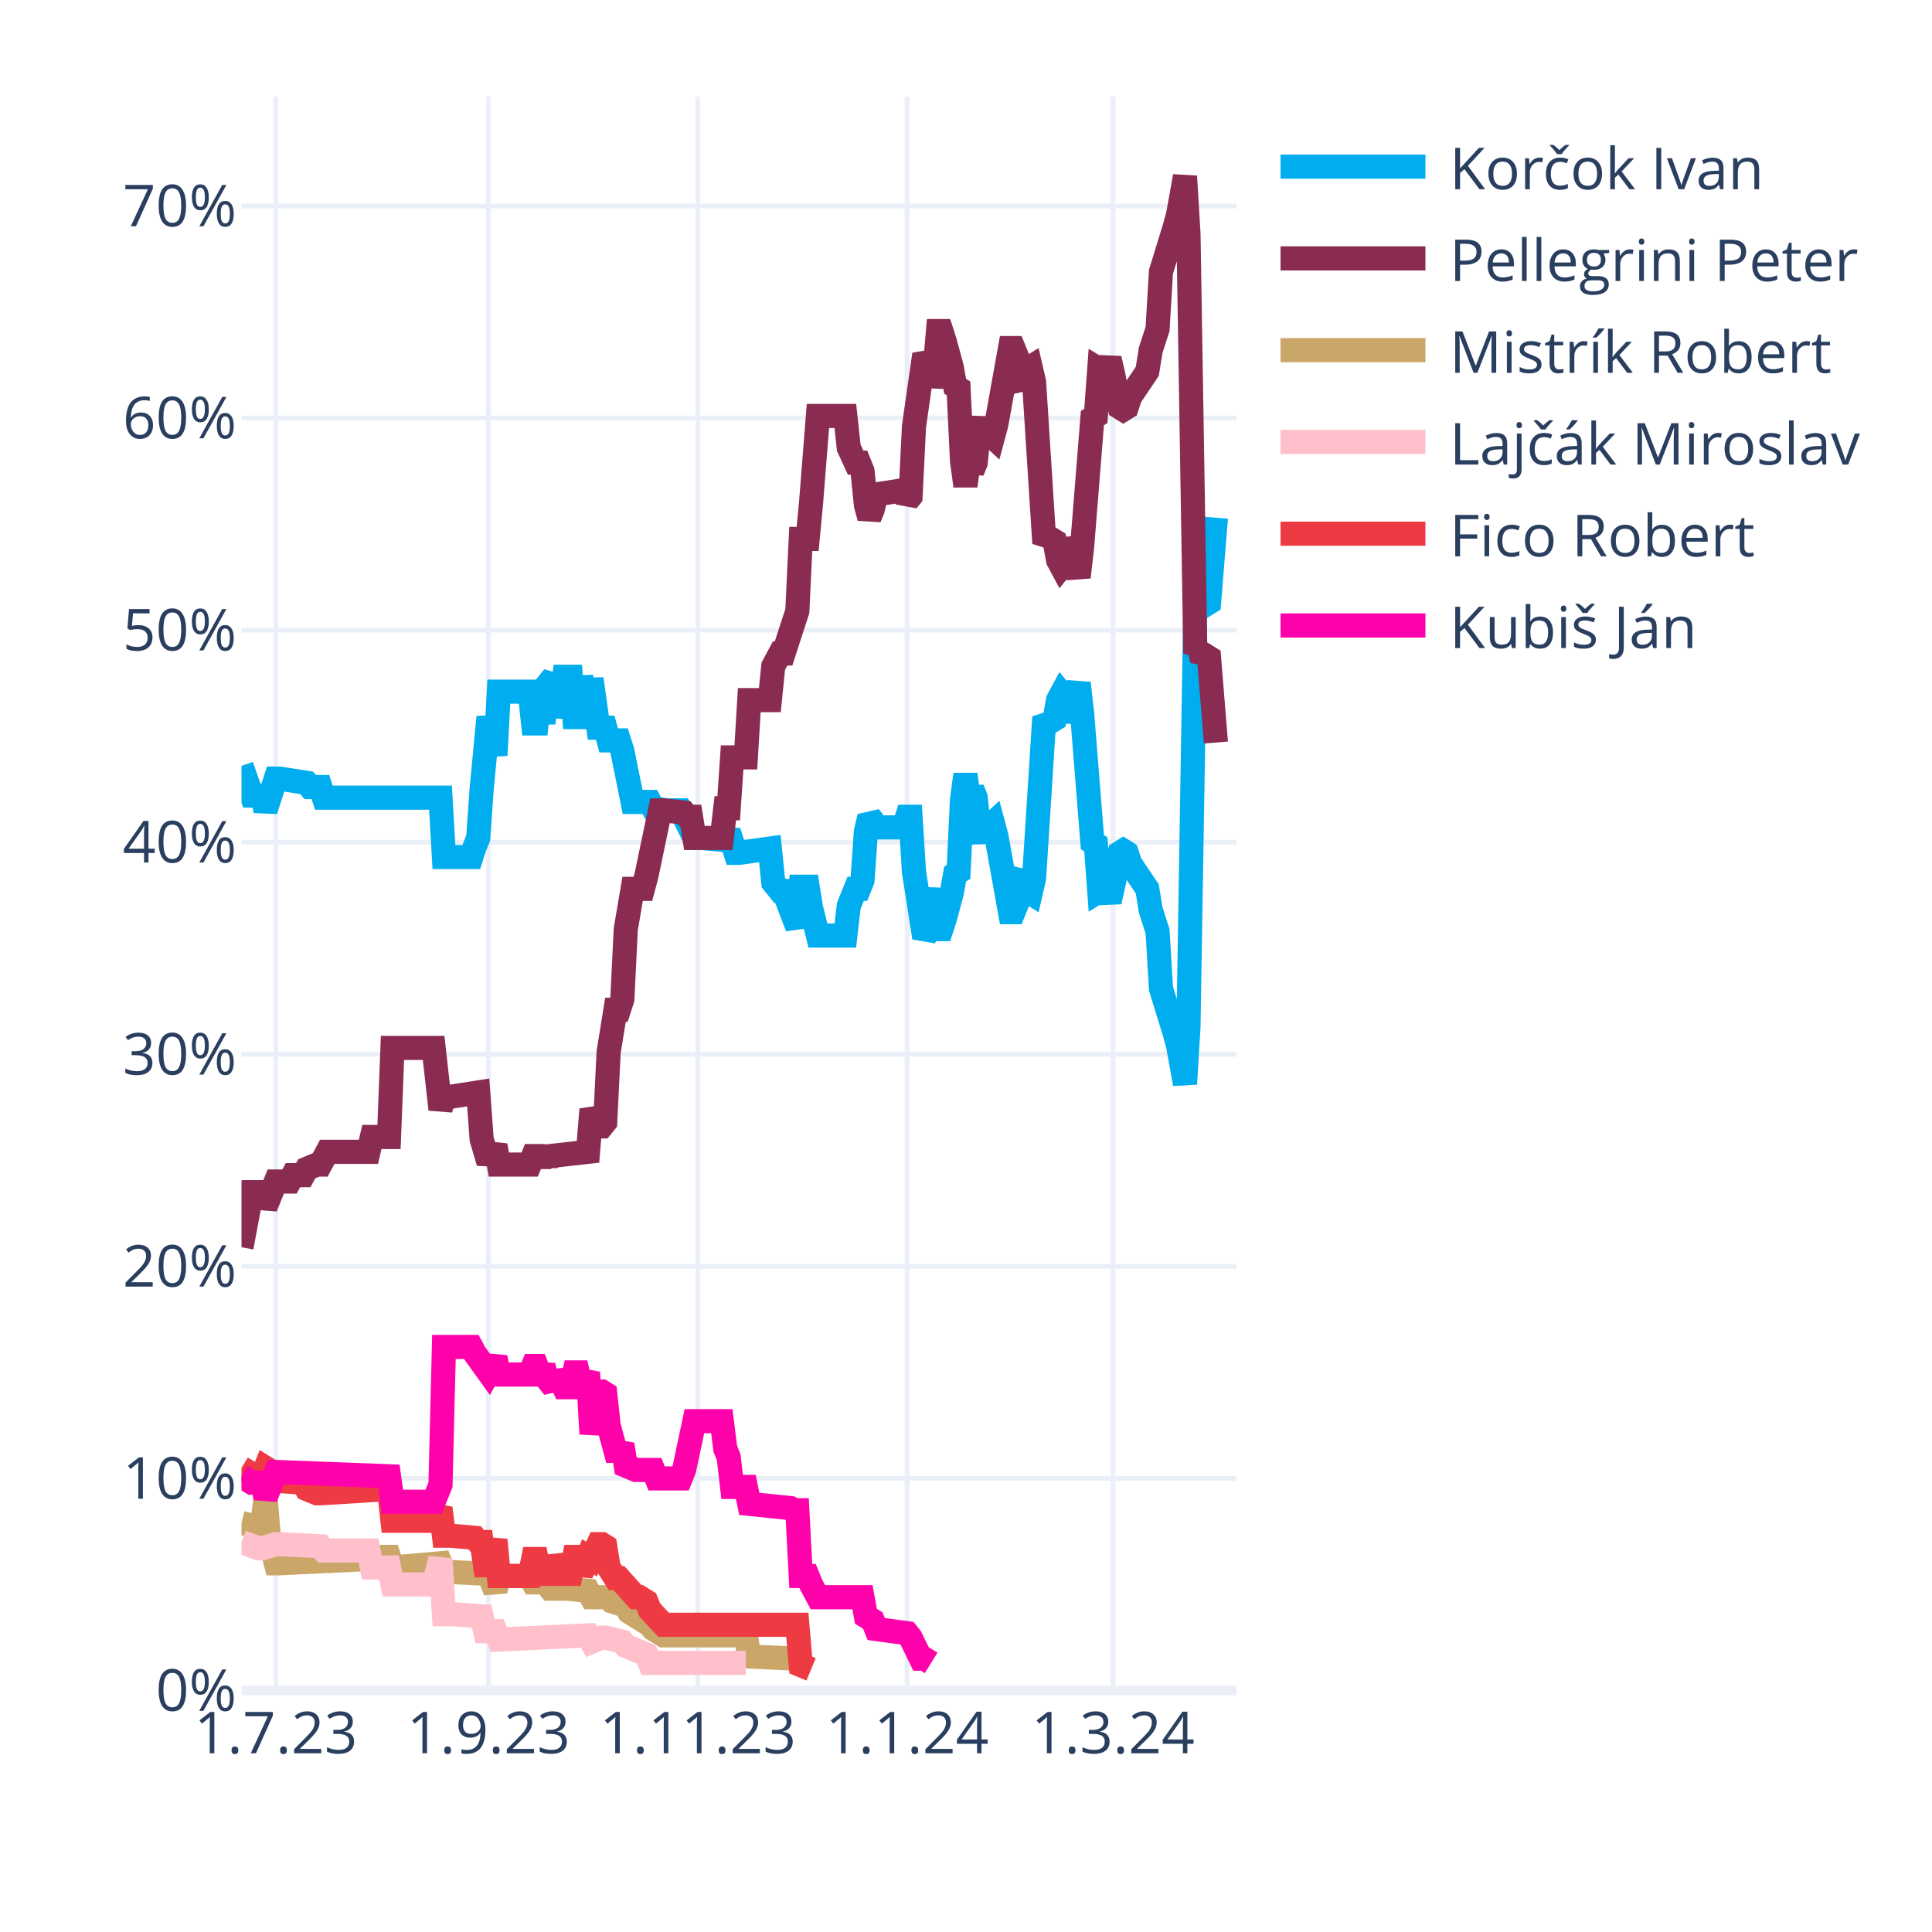
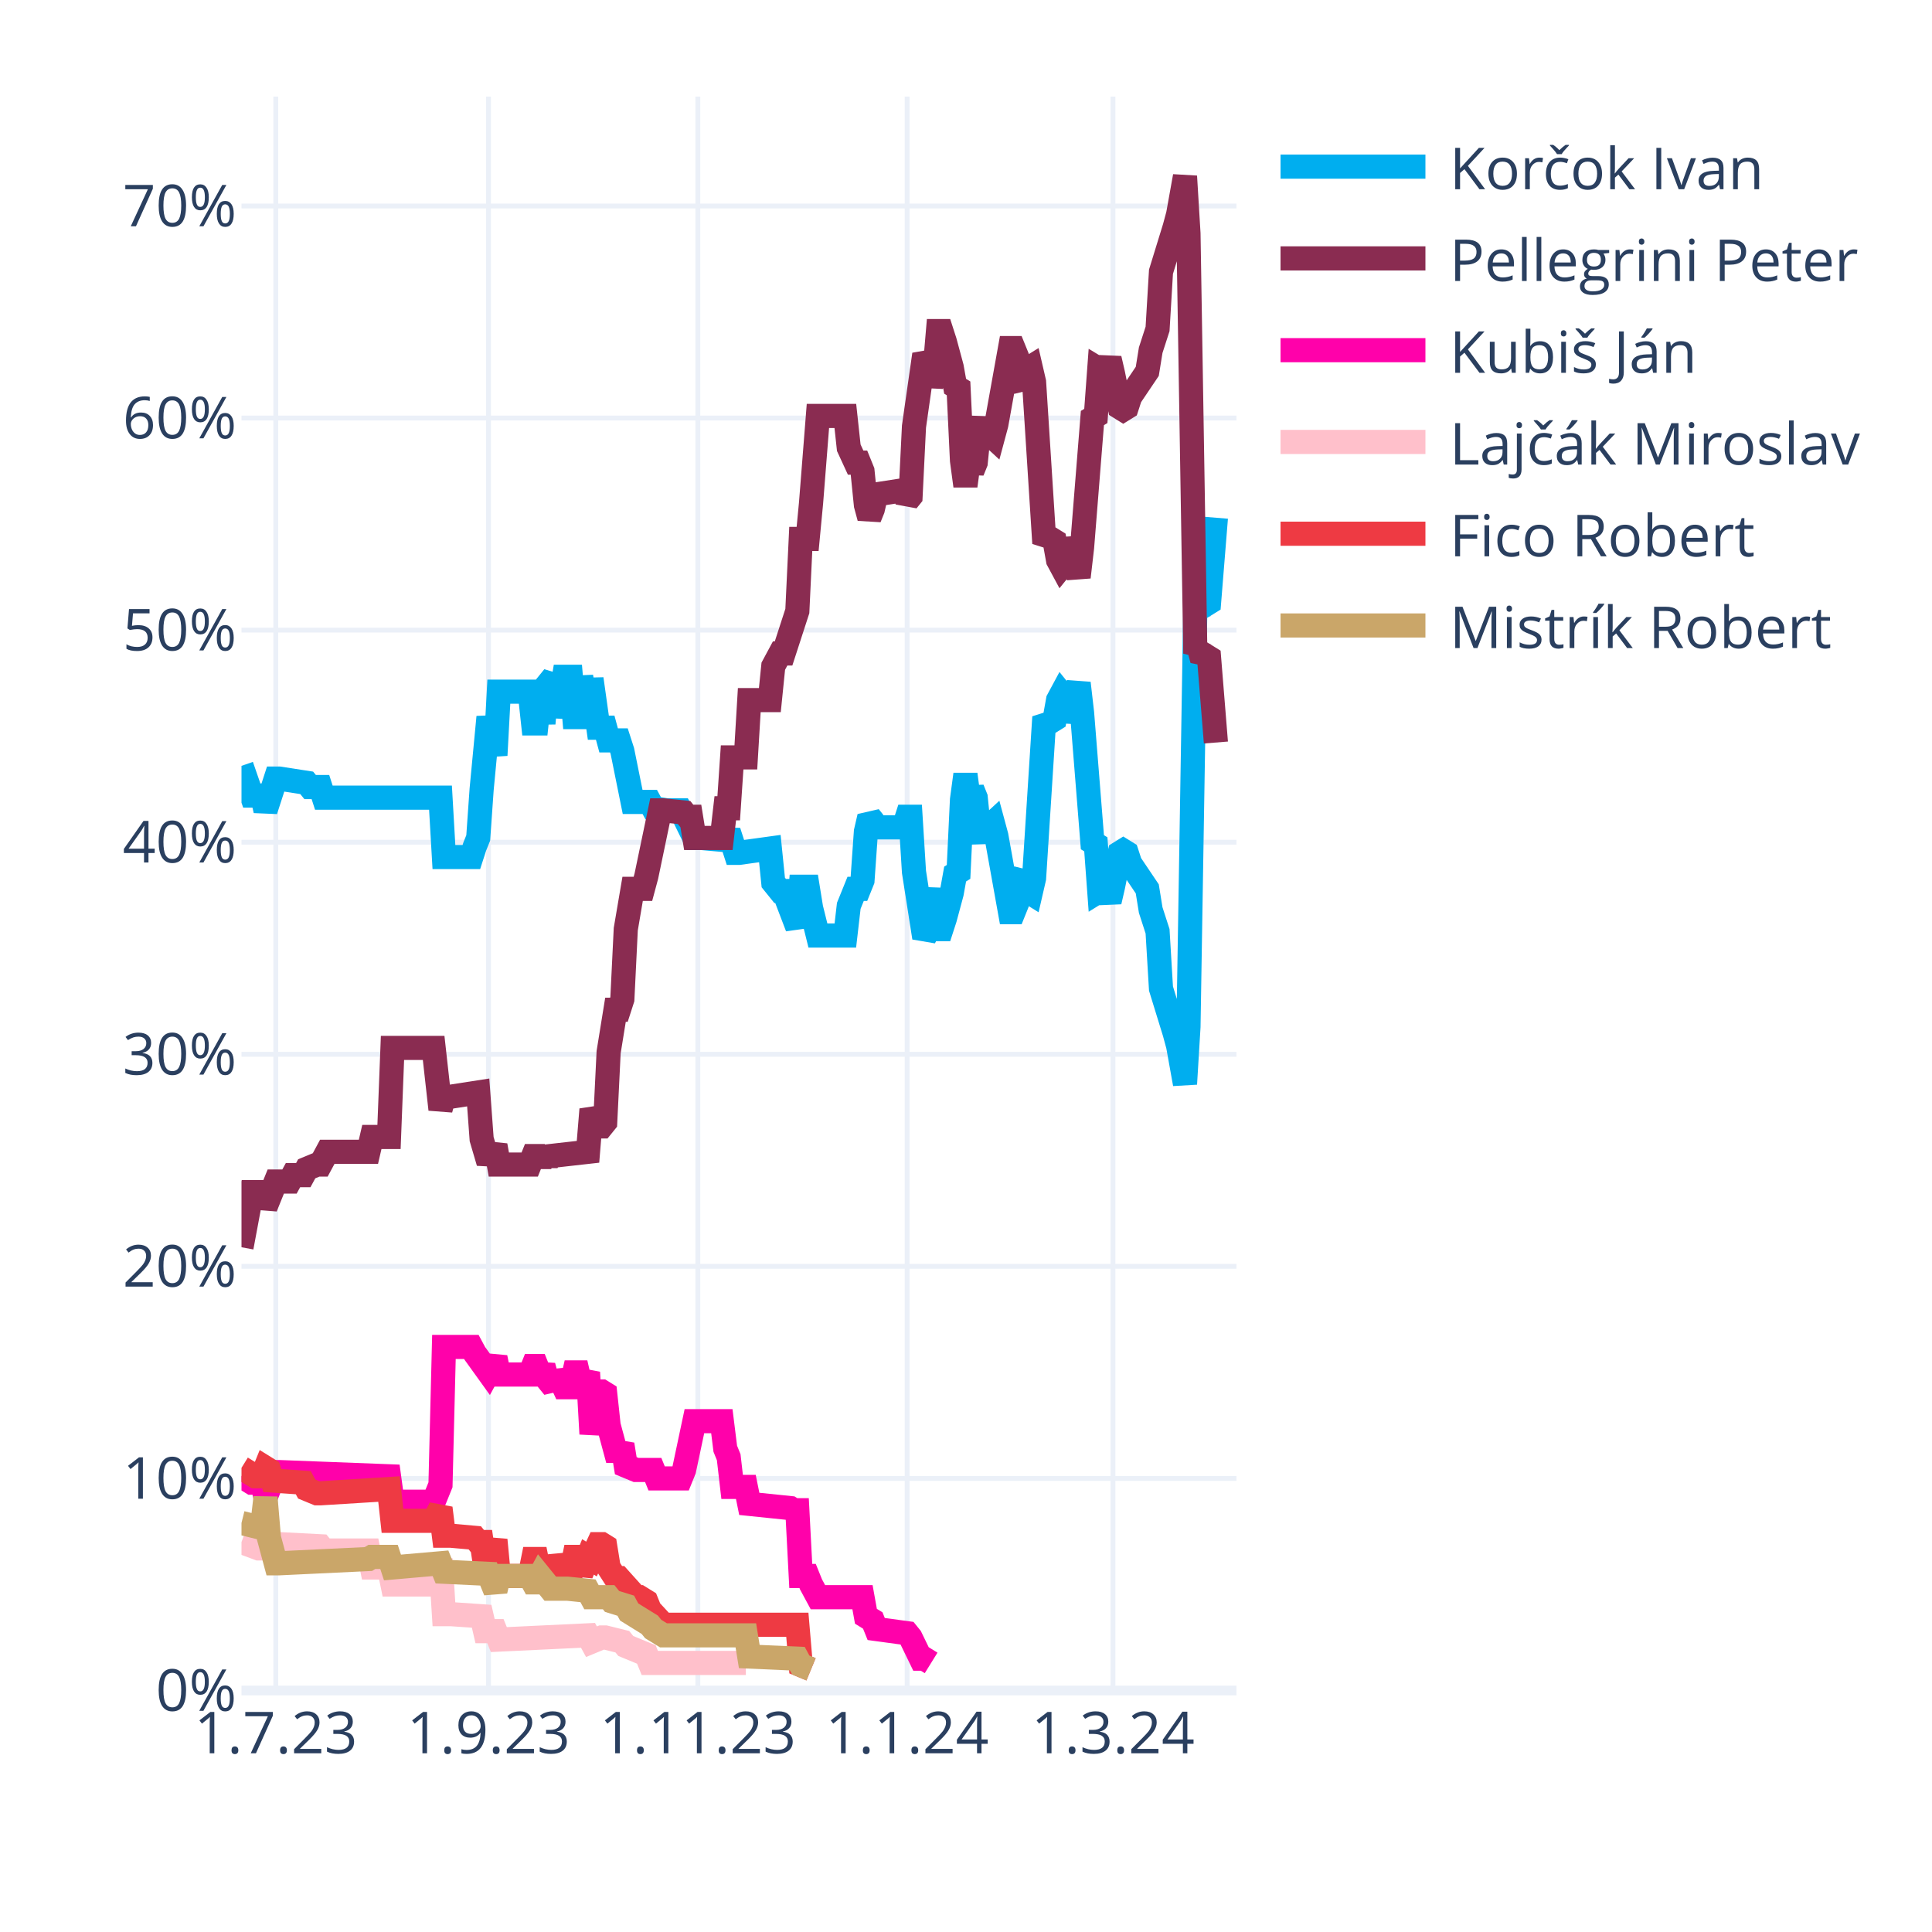
<svg xmlns="http://www.w3.org/2000/svg" class="main-svg" width="400" height="400" style="" viewBox="0 0 400 400">
  <rect x="0" y="0" width="400" height="400" style="fill: rgb(255, 255, 255); fill-opacity: 1;" />
-   <defs id="defs-7db60e">
+   <defs id="defs-0d8e88">
    <g class="clips">
-       <clipPath id="clip7db60exyplot" class="plotclip">
+       <clipPath id="clip0d8e88xyplot" class="plotclip">
        <rect width="206" height="330" />
      </clipPath>
-       <clipPath class="axesclip" id="clip7db60ex">
+       <clipPath class="axesclip" id="clip0d8e88x">
        <rect x="50" y="0" width="206" height="400" />
      </clipPath>
-       <clipPath class="axesclip" id="clip7db60ey">
+       <clipPath class="axesclip" id="clip0d8e88y">
        <rect x="0" y="20" width="400" height="330" />
      </clipPath>
-       <clipPath class="axesclip" id="clip7db60exy">
+       <clipPath class="axesclip" id="clip0d8e88xy">
        <rect x="50" y="20" width="206" height="330" />
      </clipPath>
    </g>
    <g class="gradients" />
    <g class="patterns" />
  </defs>
  <g class="bglayer" />
  <g class="layer-below">
    <g class="imagelayer" />
    <g class="shapelayer" />
  </g>
  <g class="cartesianlayer">
    <g class="subplot xy">
      <g class="layer-subplot">
        <g class="shapelayer" />
        <g class="imagelayer" />
      </g>
      <g class="minor-gridlayer">
        <g class="x" />
        <g class="y" />
      </g>
      <g class="gridlayer">
        <g class="x">
          <path class="xgrid crisp" transform="translate(57.1,0)" d="M0,20v330" style="stroke: rgb(235, 240, 248); stroke-opacity: 1; stroke-width: 1px;" />
          <path class="xgrid crisp" transform="translate(101.14,0)" d="M0,20v330" style="stroke: rgb(235, 240, 248); stroke-opacity: 1; stroke-width: 1px;" />
          <path class="xgrid crisp" transform="translate(144.48,0)" d="M0,20v330" style="stroke: rgb(235, 240, 248); stroke-opacity: 1; stroke-width: 1px;" />
          <path class="xgrid crisp" transform="translate(187.81,0)" d="M0,20v330" style="stroke: rgb(235, 240, 248); stroke-opacity: 1; stroke-width: 1px;" />
          <path class="xgrid crisp" transform="translate(230.43,0)" d="M0,20v330" style="stroke: rgb(235, 240, 248); stroke-opacity: 1; stroke-width: 1px;" />
        </g>
        <g class="y">
          <path class="ygrid crisp" transform="translate(0,306.09)" d="M50,0h206" style="stroke: rgb(235, 240, 248); stroke-opacity: 1; stroke-width: 1px;" />
          <path class="ygrid crisp" transform="translate(0,262.18)" d="M50,0h206" style="stroke: rgb(235, 240, 248); stroke-opacity: 1; stroke-width: 1px;" />
          <path class="ygrid crisp" transform="translate(0,218.28)" d="M50,0h206" style="stroke: rgb(235, 240, 248); stroke-opacity: 1; stroke-width: 1px;" />
          <path class="ygrid crisp" transform="translate(0,174.37)" d="M50,0h206" style="stroke: rgb(235, 240, 248); stroke-opacity: 1; stroke-width: 1px;" />
          <path class="ygrid crisp" transform="translate(0,130.46)" d="M50,0h206" style="stroke: rgb(235, 240, 248); stroke-opacity: 1; stroke-width: 1px;" />
          <path class="ygrid crisp" transform="translate(0,86.55)" d="M50,0h206" style="stroke: rgb(235, 240, 248); stroke-opacity: 1; stroke-width: 1px;" />
          <path class="ygrid crisp" transform="translate(0,42.65)" d="M50,0h206" style="stroke: rgb(235, 240, 248); stroke-opacity: 1; stroke-width: 1px;" />
        </g>
      </g>
      <g class="zerolinelayer">
        <path class="yzl zl crisp" transform="translate(0,350)" d="M50,0h206" style="stroke: rgb(235, 240, 248); stroke-opacity: 1; stroke-width: 2px;" />
      </g>
      <g class="layer-between">
        <g class="shapelayer" />
        <g class="imagelayer" />
      </g>
      <path class="xlines-below" />
      <path class="ylines-below" />
      <g class="overlines-below" />
      <g class="xaxislayer-below" />
      <g class="yaxislayer-below" />
      <g class="overaxes-below" />
      <g class="overplot">
-         <g class="xy" transform="translate(50,20)" clip-path="url(#clip7db60exyplot)">
+         <g class="xy" transform="translate(50,20)" clip-path="url(#clip0d8e88xyplot)">
          <g class="scatterlayer mlayer">
-             <g class="trace scatter trace796a82" style="stroke-miterlimit: 2; opacity: 1;">
+             <g class="trace scatter trace0c3a1b" style="stroke-miterlimit: 2; opacity: 1;">
              <g class="fills" />
              <g class="errorbars" />
              <g class="lines">
                <path class="js-line" d="M0,138.56L2.13,144.71L2.84,144.71L4.26,144.71L4.97,147.78L7.1,141.2L7.81,141.2L13.5,142.08L14.21,142.95L16.34,142.95L17.05,145.15L41.2,145.15L41.91,157.44L47.59,157.44L48.3,155.25L49.01,153.49L49.72,143.39L51.14,128.46L51.86,132.42L52.57,136.37L53.28,123.2L59.67,123.2L60.38,129.78L61.09,129.78L61.8,123.2L62.51,129.78L63.22,121.88L64.64,120.12L65.35,128.46L66.77,120.12L67.48,120.12L68.19,120.12L68.9,128.46L69.61,128.46L70.32,120.12L71.74,128.46L72.46,120.56L73.88,130.66L74.59,130.66L75.3,130.66L76.01,133.29L78.14,133.29L78.85,135.49L80.98,146.03L81.69,146.03L84.53,146.03L85.24,147.34L88.08,147.78L88.79,147.78L90.92,147.78L91.63,149.1L93.77,153.49L95.19,153.49L100.16,153.93L100.87,152.17L102.29,156.57L103,156.57L109.39,155.69L110.1,162.71L111.52,164.47L112.23,164.47L115.08,171.93L115.79,163.59L117.21,163.59L117.92,167.98L119.34,173.69L120.05,173.69L125.02,173.69L125.73,167.54L127.15,164.03L127.86,164.03L128.57,162.27L129.28,152.17L129.99,149.1L130.7,149.98L131.41,151.3L137.1,151.3L137.81,149.1L138.52,149.1L139.23,160.52L141.36,174.13L142.07,172.81L143.49,164.03L144.2,172.37L144.91,172.37L145.62,170.18L147.04,164.91L147.75,160.96L148.46,160.52L149.17,145.59L149.88,140.32L150.59,145.59L151.3,143.39L152.01,145.15L152.72,152.17L153.43,153.93L154.14,151.74L155.57,150.42L156.28,153.05L159.12,168.86L159.83,168.86L160.54,167.1L161.25,161.83L161.96,160.96L162.67,164.47L163.38,164.91L164.09,161.83L166.22,128.46L166.93,129.34L167.64,129.34L168.35,128.9L169.06,124.95L169.77,123.63L170.48,124.51L171.19,129.34L173.32,121.44L174.03,127.59L176.17,154.37L176.88,154.81L177.59,164.47L178.3,164.03L179.01,164.47L179.72,166.66L180.43,163.59L181.85,156.57L182.56,156.13L183.27,156.57L183.98,158.76L187.53,164.03L188.24,168.42L189.66,172.81L190.37,184.67L193.21,193.89L193.92,196.52L195.34,204.42L196.06,192.57L197.48,105.63L198.19,106.95L198.9,104.32L199.61,105.19L200.32,104.75L201.74,87.19" style="vector-effect: none; fill: none; stroke: rgb(0, 174, 239); stroke-opacity: 1; stroke-width: 5px; opacity: 1;" />
              </g>
              <g class="points" />
              <g class="text" />
            </g>
-             <g class="trace scatter tracefba182" style="stroke-miterlimit: 2; opacity: 1;">
+             <g class="trace scatter trace42b9b7" style="stroke-miterlimit: 2; opacity: 1;">
              <g class="fills" />
              <g class="errorbars" />
              <g class="lines">
                <path class="js-line" d="M0,238.23L2.13,226.82L2.84,226.82L4.26,226.82L4.97,229.89L7.1,224.62L7.81,224.62L9.94,224.62L10.66,223.3L12.79,223.3L13.5,221.99L15.63,221.11L16.34,221.11L17.76,218.47L18.47,218.47L26.28,218.47L26.99,215.4L30.54,215.4L31.26,196.96L39.78,196.96L41.2,209.69L41.91,207.06L43.33,207.06L49.01,206.18L49.72,215.84L51.14,220.67L51.86,218.91L52.57,217.16L53.28,221.11L59.67,221.11L60.38,219.35L61.09,219.35L61.8,221.11L62.51,219.35L63.22,220.67L63.93,219.35L71.74,218.47L72.46,209.69L73.88,213.21L74.59,213.21L75.3,212.33L76.01,197.84L77.43,189.06L78.14,189.06L78.85,186.86L79.56,172.37L80.98,164.03L81.69,164.03L83.11,164.03L83.82,161.39L86.66,147.78L87.37,147.78L91.63,148.22L92.34,149.1L93.06,149.1L93.77,153.49L99.45,153.49L100.16,147.34L100.87,147.34L101.58,136.81L104.42,136.81L105.13,124.95L109.39,124.95L110.1,117.93L111.52,115.29L112.23,115.29L115.08,106.51L115.79,91.58L117.21,91.58L117.92,84.12L119.34,66.12L120.05,66.12L125.02,66.12L125.73,72.7L127.15,75.78L127.86,75.78L128.57,77.53L129.28,84.56L129.99,87.19L130.7,85.43L131.41,82.36L137.1,81.48L137.81,83.68L138.52,82.8L139.23,68.31L141.36,53.38L142.07,54.7L142.78,59.97L143.49,56.89L144.2,48.55L144.91,48.55L145.62,50.75L147.04,56.02L147.75,59.97L148.46,60.41L149.17,75.34L149.88,80.61L150.59,75.34L151.3,77.53L152.01,75.78L152.72,68.75L153.43,66.99L154.14,69.19L155.57,70.51L156.28,67.87L159.12,52.07L159.83,52.07L160.54,53.82L161.25,59.09L161.96,59.97L162.67,56.46L163.38,56.02L164.09,59.09L166.22,92.46L166.93,91.58L167.64,91.58L168.35,92.02L169.06,95.97L169.77,97.29L170.48,96.41L171.19,91.58L173.32,99.49L174.03,93.34L176.17,66.55L176.88,66.12L177.59,56.46L178.3,56.89L179.01,56.46L179.72,54.26L180.43,57.33L181.85,64.36L182.56,64.8L183.27,64.36L183.98,62.16L187.53,56.89L188.24,52.5L189.66,48.11L190.37,36.26L193.21,27.04L193.92,24.4L195.34,16.5L196.06,28.36L197.48,115.29L198.19,113.97L198.9,116.61L199.61,115.73L200.32,116.17L201.74,133.73" style="vector-effect: none; fill: none; stroke: rgb(138, 44, 81); stroke-opacity: 1; stroke-width: 5px; opacity: 1;" />
              </g>
              <g class="points" />
              <g class="text" />
            </g>
-             <g class="trace scatter trace15e4e9" style="stroke-miterlimit: 2; opacity: 1;">
+             <g class="trace scatter tracebf51c5" style="stroke-miterlimit: 2; opacity: 1;">
+               <g class="fills" />
+               <g class="errorbars" />
+               <g class="lines">
+                 <path class="js-line" d="M0,285.65L2.13,286.97L2.84,286.97L4.26,286.97L4.97,290.04L7.1,284.78L7.81,284.78L30.54,285.65L31.26,290.92L39.78,290.92L41.2,287.41L41.91,258.87L43.33,258.87L47.59,258.87L48.3,260.19L51.14,264.14L51.86,262.82L52.57,261.07L53.28,264.58L59.67,264.58L60.38,262.82L61.09,262.82L61.8,264.58L62.51,262.82L63.22,265.46L64.64,267.21L65.35,264.14L66.77,267.21L67.48,267.21L68.19,267.21L68.9,264.14L69.61,264.14L70.32,267.21L71.74,264.14L72.46,276.87L73.88,268.09L74.59,268.09L75.3,268.53L76.01,275.12L77.43,280.38L78.14,280.38L78.85,279.07L79.56,283.46L81.69,284.34L82.4,284.34L85.24,284.34L85.95,286.09L90.92,286.09L91.63,284.34L93.77,274.24L95.19,274.24L99.45,274.24L100.16,279.95L100.87,281.7L101.58,287.85L104.42,287.85L105.13,291.36L113.66,292.24L114.37,292.68L115.08,292.68L115.79,306.29L117.21,306.29L117.92,308.05L119.34,310.68L120.05,310.68L128.57,310.68L129.28,314.63L130.7,315.51L131.41,317.27L137.81,318.14L138.52,319.02L140.65,323.41L141.36,323.41L142.78,324.29" style="vector-effect: none; fill: none; stroke: rgb(255, 1, 170); stroke-opacity: 1; stroke-width: 5px; opacity: 1;" />
+               </g>
+               <g class="points" />
+               <g class="text" />
+             </g>
+             <g class="trace scatter trace714c5e" style="stroke-miterlimit: 2; opacity: 1;">
+               <g class="fills" />
+               <g class="errorbars" />
+               <g class="lines">
+                 <path class="js-line" d="M0,299.26L3.55,300.58L4.26,300.58L7.1,299.7L7.81,299.7L16.34,300.14L17.05,301.02L26.28,301.02L26.99,304.53L30.54,304.53L31.26,308.05L39.78,308.05L41.2,302.78L41.91,314.19L43.33,314.19L49.72,314.63L50.43,317.71L52.57,317.71L53.28,319.46L71.74,318.58L72.46,319.9L74.59,319.02L75.3,319.02L78.85,319.9L79.56,320.78L83.82,322.54L84.53,324.29L104.42,324.29" style="vector-effect: none; fill: none; stroke: rgb(255, 192, 203); stroke-opacity: 1; stroke-width: 5px; opacity: 1;" />
+               </g>
+               <g class="points" />
+               <g class="text" />
+             </g>
+             <g class="trace scatter traceb84f93" style="stroke-miterlimit: 2; opacity: 1;">
+               <g class="fills" />
+               <g class="errorbars" />
+               <g class="lines">
+                 <path class="js-line" d="M0,283.9L2.84,285.65L3.55,285.65L4.26,285.65L4.97,283.9L5.68,284.34L6.39,286.53L12.79,286.97L13.5,288.29L15.63,289.17L16.34,289.17L30.54,288.29L31.26,294.87L39.78,294.87L41.2,292.24L41.91,297.95L43.33,297.95L48.3,298.39L49.01,299.26L49.72,299.26L50.43,304.09L51.14,304.09L51.86,301.46L52.57,298.83L53.28,306.29L59.67,306.29L60.38,302.78L61.09,302.78L61.8,306.29L62.51,302.78L63.22,305.85L64.64,305.85L65.35,302.34L66.77,305.85L67.48,305.85L68.19,305.85L68.9,302.34L69.61,302.34L70.32,305.85L71.74,302.34L72.46,302.78L73.88,299.7L74.59,299.7L75.3,300.14L76.01,304.53L77.43,306.73L78.14,306.73L81.69,310.68L82.4,310.68L83.82,311.56L84.53,313.32L87.37,316.39L88.08,316.39L115.08,316.39L115.79,324.73L117.92,325.61" style="vector-effect: none; fill: none; stroke: rgb(238, 58, 67); stroke-opacity: 1; stroke-width: 5px; opacity: 1;" />
+               </g>
+               <g class="points" />
+               <g class="text" />
+             </g>
+             <g class="trace scatter trace7ba15d" style="stroke-miterlimit: 2; opacity: 1;">
              <g class="fills" />
              <g class="errorbars" />
              <g class="lines">
                <path class="js-line" d="M0,295.31L3.55,296.19L4.26,296.19L4.97,290.04L5.68,298.39L7.1,303.66L7.81,303.66L26.28,302.78L26.99,302.34L30.54,302.34L31.26,304.53L41.2,303.66L41.91,305.41L51.14,305.85L51.86,307.61L52.57,309.36L53.28,306.29L59.67,306.29L60.38,307.61L61.09,307.61L61.8,306.29L63.93,308.92L64.64,308.92L66.77,308.92L67.48,308.92L71.74,309.36L72.46,310.68L76.01,310.68L76.72,311.56L79.56,312.44L80.27,313.75L84.53,316.39L85.24,317.27L87.37,318.58L88.08,318.58L104.42,318.58L105.13,322.97L115.08,323.41L115.79,324.73L117.92,325.61" style="vector-effect: none; fill: none; stroke: rgb(202, 166, 105); stroke-opacity: 1; stroke-width: 5px; opacity: 1;" />
-               </g>
-               <g class="points" />
-               <g class="text" />
-             </g>
-             <g class="trace scatter traceb54759" style="stroke-miterlimit: 2; opacity: 1;">
-               <g class="fills" />
-               <g class="errorbars" />
-               <g class="lines">
-                 <path class="js-line" d="M0,299.26L3.55,300.58L4.26,300.58L7.1,299.7L7.81,299.7L16.34,300.14L17.05,301.02L26.28,301.02L26.99,304.53L30.54,304.53L31.26,308.05L39.78,308.05L41.2,302.78L41.91,314.19L43.33,314.19L49.72,314.63L50.43,317.71L52.57,317.71L53.28,319.46L71.74,318.58L72.46,319.9L74.59,319.02L75.3,319.02L78.85,319.9L79.56,320.78L83.82,322.54L84.53,324.29L104.42,324.29" style="vector-effect: none; fill: none; stroke: rgb(255, 192, 203); stroke-opacity: 1; stroke-width: 5px; opacity: 1;" />
-               </g>
-               <g class="points" />
-               <g class="text" />
-             </g>
-             <g class="trace scatter traced006eb" style="stroke-miterlimit: 2; opacity: 1;">
-               <g class="fills" />
-               <g class="errorbars" />
-               <g class="lines">
-                 <path class="js-line" d="M0,283.9L2.84,285.65L3.55,285.65L4.26,285.65L4.97,283.9L5.68,284.34L6.39,286.53L12.79,286.97L13.5,288.29L15.63,289.17L16.34,289.17L30.54,288.29L31.26,294.87L39.78,294.87L41.2,292.24L41.91,297.95L43.33,297.95L48.3,298.39L49.01,299.26L49.72,299.26L50.43,304.09L51.14,304.09L51.86,301.46L52.57,298.83L53.28,306.29L59.67,306.29L60.38,302.78L61.09,302.78L61.8,306.29L62.51,302.78L63.22,305.85L64.64,305.85L65.35,302.34L66.77,305.85L67.48,305.85L68.19,305.85L68.9,302.34L69.61,302.34L70.32,305.85L71.74,302.34L72.46,302.78L73.88,299.7L74.59,299.7L75.3,300.14L76.01,304.53L77.43,306.73L78.14,306.73L81.69,310.68L82.4,310.68L83.82,311.56L84.53,313.32L87.37,316.39L88.08,316.39L115.08,316.39L115.79,324.73L117.92,325.61" style="vector-effect: none; fill: none; stroke: rgb(238, 58, 67); stroke-opacity: 1; stroke-width: 5px; opacity: 1;" />
-               </g>
-               <g class="points" />
-               <g class="text" />
-             </g>
-             <g class="trace scatter traced60a4a" style="stroke-miterlimit: 2; opacity: 1;">
-               <g class="fills" />
-               <g class="errorbars" />
-               <g class="lines">
-                 <path class="js-line" d="M0,285.65L2.13,286.97L2.84,286.97L4.26,286.97L4.97,290.04L7.1,284.78L7.81,284.78L30.54,285.65L31.26,290.92L39.78,290.92L41.2,287.41L41.91,258.87L43.33,258.87L47.59,258.87L48.3,260.19L51.14,264.14L51.86,262.82L52.57,261.07L53.28,264.58L59.67,264.58L60.38,262.82L61.09,262.82L61.8,264.58L62.51,262.82L63.22,265.46L64.64,267.21L65.35,264.14L66.77,267.21L67.48,267.21L68.19,267.21L68.9,264.14L69.61,264.14L70.32,267.21L71.74,264.14L72.46,276.87L73.88,268.09L74.59,268.09L75.3,268.53L76.01,275.12L77.43,280.38L78.14,280.38L78.85,279.07L79.56,283.46L81.69,284.34L82.4,284.34L85.24,284.34L85.95,286.09L90.92,286.09L91.63,284.34L93.77,274.24L95.19,274.24L99.45,274.24L100.16,279.95L100.87,281.7L101.58,287.85L104.42,287.85L105.13,291.36L113.66,292.24L114.37,292.68L115.08,292.68L115.79,306.29L117.21,306.29L117.92,308.05L119.34,310.68L120.05,310.68L128.57,310.68L129.28,314.63L130.7,315.51L131.41,317.27L137.81,318.14L138.52,319.02L140.65,323.41L141.36,323.41L142.78,324.29" style="vector-effect: none; fill: none; stroke: rgb(255, 1, 170); stroke-opacity: 1; stroke-width: 5px; opacity: 1;" />
              </g>
              <g class="points" />
              <g class="text" />
            </g>
          </g>
        </g>
      </g>
      <path class="xlines-above crisp" d="M0,0" style="fill: none;" />
      <path class="ylines-above crisp" d="M0,0" style="fill: none;" />
      <g class="overlines-above" />
      <g class="xaxislayer-above">
        <g class="xtick">
          <text text-anchor="middle" x="0" y="363" transform="translate(57.1,0)" style="font-family: 'Open Sans', verdana, arial, sans-serif; font-size: 12px; fill: rgb(42, 63, 95); fill-opacity: 1; white-space: pre; opacity: 1;">1.7.23</text>
        </g>
        <g class="xtick">
          <text text-anchor="middle" x="0" y="363" style="font-family: 'Open Sans', verdana, arial, sans-serif; font-size: 12px; fill: rgb(42, 63, 95); fill-opacity: 1; white-space: pre; opacity: 1;" transform="translate(101.14,0)">1.9.23</text>
        </g>
        <g class="xtick">
          <text text-anchor="middle" x="0" y="363" style="font-family: 'Open Sans', verdana, arial, sans-serif; font-size: 12px; fill: rgb(42, 63, 95); fill-opacity: 1; white-space: pre; opacity: 1;" transform="translate(144.48,0)">1.11.23</text>
        </g>
        <g class="xtick">
          <text text-anchor="middle" x="0" y="363" style="font-family: 'Open Sans', verdana, arial, sans-serif; font-size: 12px; fill: rgb(42, 63, 95); fill-opacity: 1; white-space: pre; opacity: 1;" transform="translate(187.81,0)">1.1.24</text>
        </g>
        <g class="xtick">
          <text text-anchor="middle" x="0" y="363" style="font-family: 'Open Sans', verdana, arial, sans-serif; font-size: 12px; fill: rgb(42, 63, 95); fill-opacity: 1; white-space: pre; opacity: 1;" transform="translate(230.43,0)">1.3.24</text>
        </g>
      </g>
      <g class="yaxislayer-above">
        <g class="ytick">
          <text text-anchor="end" x="49" y="4.2" transform="translate(0,350)" style="font-family: 'Open Sans', verdana, arial, sans-serif; font-size: 12px; fill: rgb(42, 63, 95); fill-opacity: 1; white-space: pre; opacity: 1;">0%</text>
        </g>
        <g class="ytick">
          <text text-anchor="end" x="49" y="4.2" style="font-family: 'Open Sans', verdana, arial, sans-serif; font-size: 12px; fill: rgb(42, 63, 95); fill-opacity: 1; white-space: pre; opacity: 1;" transform="translate(0,306.09)">10%</text>
        </g>
        <g class="ytick">
          <text text-anchor="end" x="49" y="4.2" style="font-family: 'Open Sans', verdana, arial, sans-serif; font-size: 12px; fill: rgb(42, 63, 95); fill-opacity: 1; white-space: pre; opacity: 1;" transform="translate(0,262.18)">20%</text>
        </g>
        <g class="ytick">
          <text text-anchor="end" x="49" y="4.2" style="font-family: 'Open Sans', verdana, arial, sans-serif; font-size: 12px; fill: rgb(42, 63, 95); fill-opacity: 1; white-space: pre; opacity: 1;" transform="translate(0,218.28)">30%</text>
        </g>
        <g class="ytick">
          <text text-anchor="end" x="49" y="4.2" style="font-family: 'Open Sans', verdana, arial, sans-serif; font-size: 12px; fill: rgb(42, 63, 95); fill-opacity: 1; white-space: pre; opacity: 1;" transform="translate(0,174.37)">40%</text>
        </g>
        <g class="ytick">
          <text text-anchor="end" x="49" y="4.2" style="font-family: 'Open Sans', verdana, arial, sans-serif; font-size: 12px; fill: rgb(42, 63, 95); fill-opacity: 1; white-space: pre; opacity: 1;" transform="translate(0,130.46)">50%</text>
        </g>
        <g class="ytick">
          <text text-anchor="end" x="49" y="4.2" style="font-family: 'Open Sans', verdana, arial, sans-serif; font-size: 12px; fill: rgb(42, 63, 95); fill-opacity: 1; white-space: pre; opacity: 1;" transform="translate(0,86.55)">60%</text>
        </g>
        <g class="ytick">
          <text text-anchor="end" x="49" y="4.2" style="font-family: 'Open Sans', verdana, arial, sans-serif; font-size: 12px; fill: rgb(42, 63, 95); fill-opacity: 1; white-space: pre; opacity: 1;" transform="translate(0,42.65)">70%</text>
        </g>
      </g>
      <g class="overaxes-above" />
    </g>
  </g>
  <g class="polarlayer" />
  <g class="smithlayer" />
  <g class="ternarylayer" />
  <g class="geolayer" />
  <g class="funnelarealayer" />
  <g class="pielayer" />
  <g class="iciclelayer" />
  <g class="treemaplayer" />
  <g class="sunburstlayer" />
  <g class="glimages" />
-   <defs id="topdefs-7db60e">
+   <defs id="topdefs-0d8e88">
    <g class="clips" />
-     <clipPath id="legend7db60e">
+     <clipPath id="legend0d8e88">
      <rect width="128" height="124" x="0" y="0" />
    </clipPath>
  </defs>
  <g class="layer-above">
    <g class="imagelayer" />
    <g class="shapelayer" />
  </g>
  <g class="infolayer">
    <g class="legend" pointer-events="all" transform="translate(260.12,20)">
      <rect class="bg" shape-rendering="crispEdges" width="128" height="124" x="0" y="0" style="stroke: rgb(68, 68, 68); stroke-opacity: 1; fill: rgb(255, 255, 255); fill-opacity: 1; stroke-width: 0px;" />
-       <g class="scrollbox" transform="" clip-path="url(#legend7db60e)">
+       <g class="scrollbox" transform="" clip-path="url(#legend0d8e88)">
        <g class="groups">
          <g class="traces" transform="translate(0,14.5)" style="opacity: 1;">
            <text class="legendtext" text-anchor="start" x="40" y="4.68" style="font-family: 'Open Sans', verdana, arial, sans-serif; font-size: 12px; fill: rgb(42, 63, 95); fill-opacity: 1; white-space: pre;">Korčok Ivan</text>
            <g class="layers" style="opacity: 1;">
              <g class="legendfill" />
              <g class="legendlines">
                <path class="js-line" d="M5,0h30" style="fill: none; stroke: rgb(0, 174, 239); stroke-opacity: 1; stroke-width: 5px;" />
              </g>
              <g class="legendsymbols">
                <g class="legendpoints" />
              </g>
            </g>
            <rect class="legendtoggle" x="0" y="-9.5" width="122.703" height="19" style="fill: rgb(0, 0, 0); fill-opacity: 0;" />
          </g>
          <g class="traces" transform="translate(0,33.5)" style="opacity: 1;">
            <text class="legendtext" text-anchor="start" x="40" y="4.68" style="font-family: 'Open Sans', verdana, arial, sans-serif; font-size: 12px; fill: rgb(42, 63, 95); fill-opacity: 1; white-space: pre;">Pellegrini Peter</text>
            <g class="layers" style="opacity: 1;">
              <g class="legendfill" />
              <g class="legendlines">
                <path class="js-line" d="M5,0h30" style="fill: none; stroke: rgb(138, 44, 81); stroke-opacity: 1; stroke-width: 5px;" />
              </g>
              <g class="legendsymbols">
                <g class="legendpoints" />
              </g>
            </g>
            <rect class="legendtoggle" x="0" y="-9.5" width="122.703" height="19" style="fill: rgb(0, 0, 0); fill-opacity: 0;" />
          </g>
          <g class="traces" transform="translate(0,52.5)" style="opacity: 1;">
-             <text class="legendtext" text-anchor="start" x="40" y="4.68" style="font-family: 'Open Sans', verdana, arial, sans-serif; font-size: 12px; fill: rgb(42, 63, 95); fill-opacity: 1; white-space: pre;">Mistrík Robert</text>
-             <g class="layers" style="opacity: 1;">
-               <g class="legendfill" />
-               <g class="legendlines">
-                 <path class="js-line" d="M5,0h30" style="fill: none; stroke: rgb(202, 166, 105); stroke-opacity: 1; stroke-width: 5px;" />
+             <text class="legendtext" text-anchor="start" x="40" y="4.68" style="font-family: 'Open Sans', verdana, arial, sans-serif; font-size: 12px; fill: rgb(42, 63, 95); fill-opacity: 1; white-space: pre;">Kubiš Ján</text>
+             <g class="layers" style="opacity: 1;">
+               <g class="legendfill" />
+               <g class="legendlines">
+                 <path class="js-line" d="M5,0h30" style="fill: none; stroke: rgb(255, 1, 170); stroke-opacity: 1; stroke-width: 5px;" />
              </g>
              <g class="legendsymbols">
                <g class="legendpoints" />
              </g>
            </g>
            <rect class="legendtoggle" x="0" y="-9.5" width="122.703" height="19" style="fill: rgb(0, 0, 0); fill-opacity: 0;" />
          </g>
          <g class="traces" transform="translate(0,71.5)" style="opacity: 1;">
            <text class="legendtext" text-anchor="start" x="40" y="4.68" style="font-family: 'Open Sans', verdana, arial, sans-serif; font-size: 12px; fill: rgb(42, 63, 95); fill-opacity: 1; white-space: pre;">Lajčák Miroslav</text>
            <g class="layers" style="opacity: 1;">
              <g class="legendfill" />
              <g class="legendlines">
                <path class="js-line" d="M5,0h30" style="fill: none; stroke: rgb(255, 192, 203); stroke-opacity: 1; stroke-width: 5px;" />
              </g>
              <g class="legendsymbols">
                <g class="legendpoints" />
              </g>
            </g>
            <rect class="legendtoggle" x="0" y="-9.5" width="122.703" height="19" style="fill: rgb(0, 0, 0); fill-opacity: 0;" />
          </g>
          <g class="traces" transform="translate(0,90.5)" style="opacity: 1;">
            <text class="legendtext" text-anchor="start" x="40" y="4.68" style="font-family: 'Open Sans', verdana, arial, sans-serif; font-size: 12px; fill: rgb(42, 63, 95); fill-opacity: 1; white-space: pre;">Fico Robert</text>
            <g class="layers" style="opacity: 1;">
              <g class="legendfill" />
              <g class="legendlines">
                <path class="js-line" d="M5,0h30" style="fill: none; stroke: rgb(238, 58, 67); stroke-opacity: 1; stroke-width: 5px;" />
              </g>
              <g class="legendsymbols">
                <g class="legendpoints" />
              </g>
            </g>
            <rect class="legendtoggle" x="0" y="-9.5" width="122.703" height="19" style="fill: rgb(0, 0, 0); fill-opacity: 0;" />
          </g>
          <g class="traces" transform="translate(0,109.5)" style="opacity: 1;">
-             <text class="legendtext" text-anchor="start" x="40" y="4.68" style="font-family: 'Open Sans', verdana, arial, sans-serif; font-size: 12px; fill: rgb(42, 63, 95); fill-opacity: 1; white-space: pre;">Kubiš Ján</text>
-             <g class="layers" style="opacity: 1;">
-               <g class="legendfill" />
-               <g class="legendlines">
-                 <path class="js-line" d="M5,0h30" style="fill: none; stroke: rgb(255, 1, 170); stroke-opacity: 1; stroke-width: 5px;" />
+             <text class="legendtext" text-anchor="start" x="40" y="4.68" style="font-family: 'Open Sans', verdana, arial, sans-serif; font-size: 12px; fill: rgb(42, 63, 95); fill-opacity: 1; white-space: pre;">Mistrík Robert</text>
+             <g class="layers" style="opacity: 1;">
+               <g class="legendfill" />
+               <g class="legendlines">
+                 <path class="js-line" d="M5,0h30" style="fill: none; stroke: rgb(202, 166, 105); stroke-opacity: 1; stroke-width: 5px;" />
              </g>
              <g class="legendsymbols">
                <g class="legendpoints" />
              </g>
            </g>
            <rect class="legendtoggle" x="0" y="-9.5" width="122.703" height="19" style="fill: rgb(0, 0, 0); fill-opacity: 0;" />
          </g>
        </g>
      </g>
      <rect class="scrollbar" rx="20" ry="3" width="0" height="0" x="0" y="0" style="fill: rgb(128, 139, 164); fill-opacity: 1;" />
    </g>
    <g class="g-gtitle" />
    <g class="g-xtitle" />
    <g class="g-ytitle" />
  </g>
</svg>
